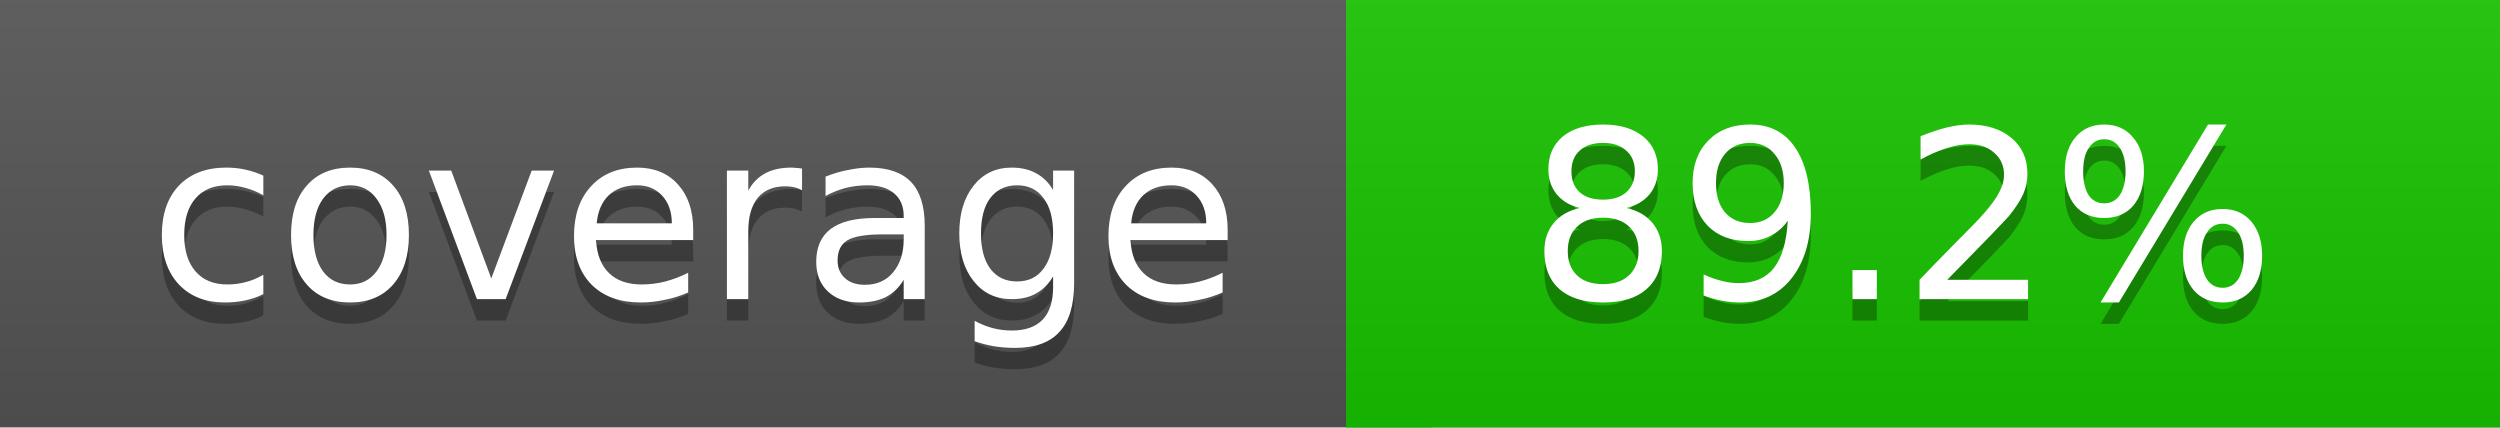
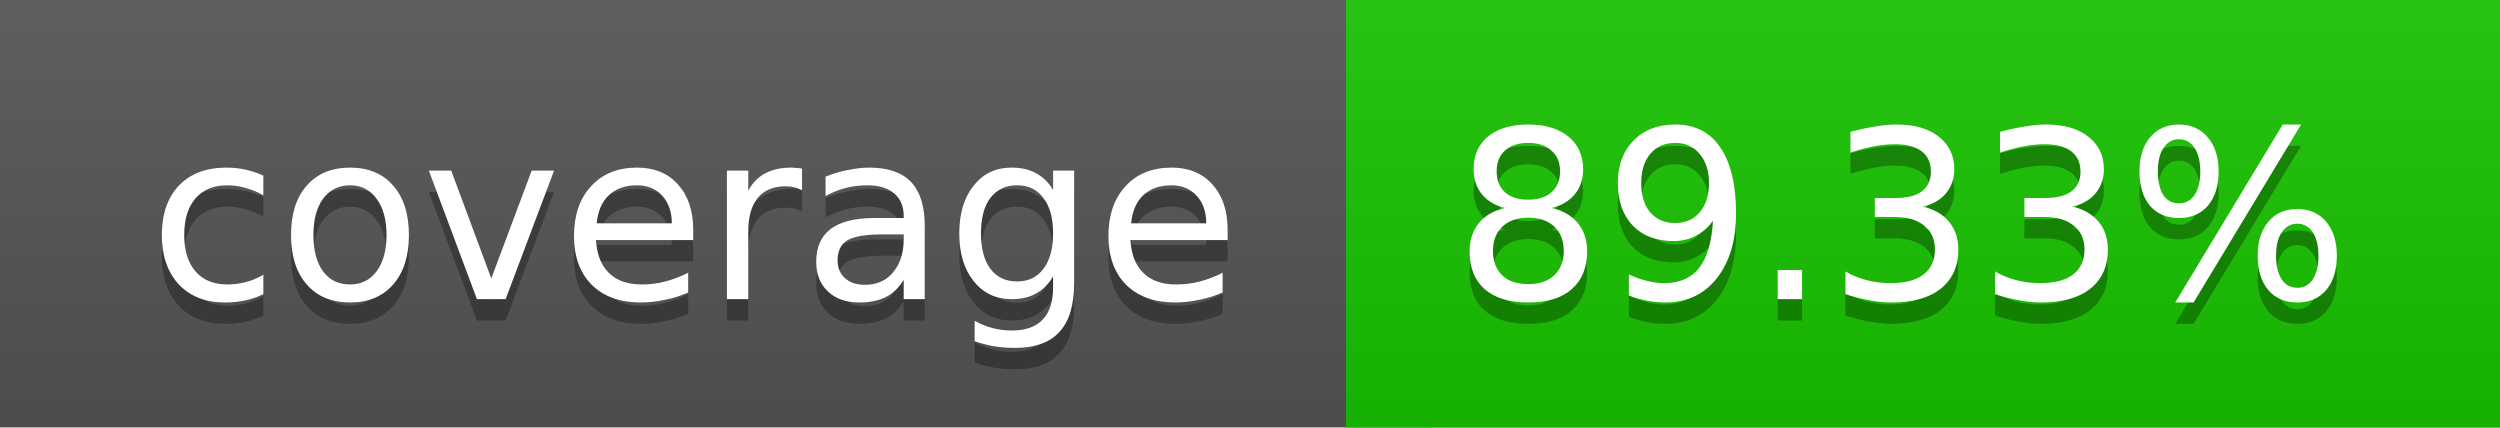
<svg xmlns="http://www.w3.org/2000/svg" width="117" height="20">
  <linearGradient id="a" x2="0" y2="100%">
    <stop offset="0" stop-color="#bbb" stop-opacity=".1" />
    <stop offset="1" stop-opacity=".1" />
  </linearGradient>
  <rect rx="0" width="117" height="20" fill="#555" />
  <rect rx="0" x="63" width="54" height="20" fill="#18c500" />
  <path fill="#18c500" d="M63 0h4v20h-4z" />
  <rect rx="0" width="117" height="20" fill="url(#a)" />
  <g fill="#fff" text-anchor="middle" font-family="DejaVu Sans,Verdana,Geneva,sans-serif" font-size="11">
    <text x="32.5" y="15" fill="#010101" fill-opacity=".3">coverage</text>
    <text x="32.5" y="14">coverage</text>
-     <text x="89" y="15" fill="#010101" fill-opacity=".3">89.2%</text>
-     <text x="89" y="14">89.2%</text>
+     <text x="89" y="15" fill="#010101" fill-opacity=".3">89.33%</text>
+     <text x="89" y="14">89.33%</text>
  </g>
</svg>
